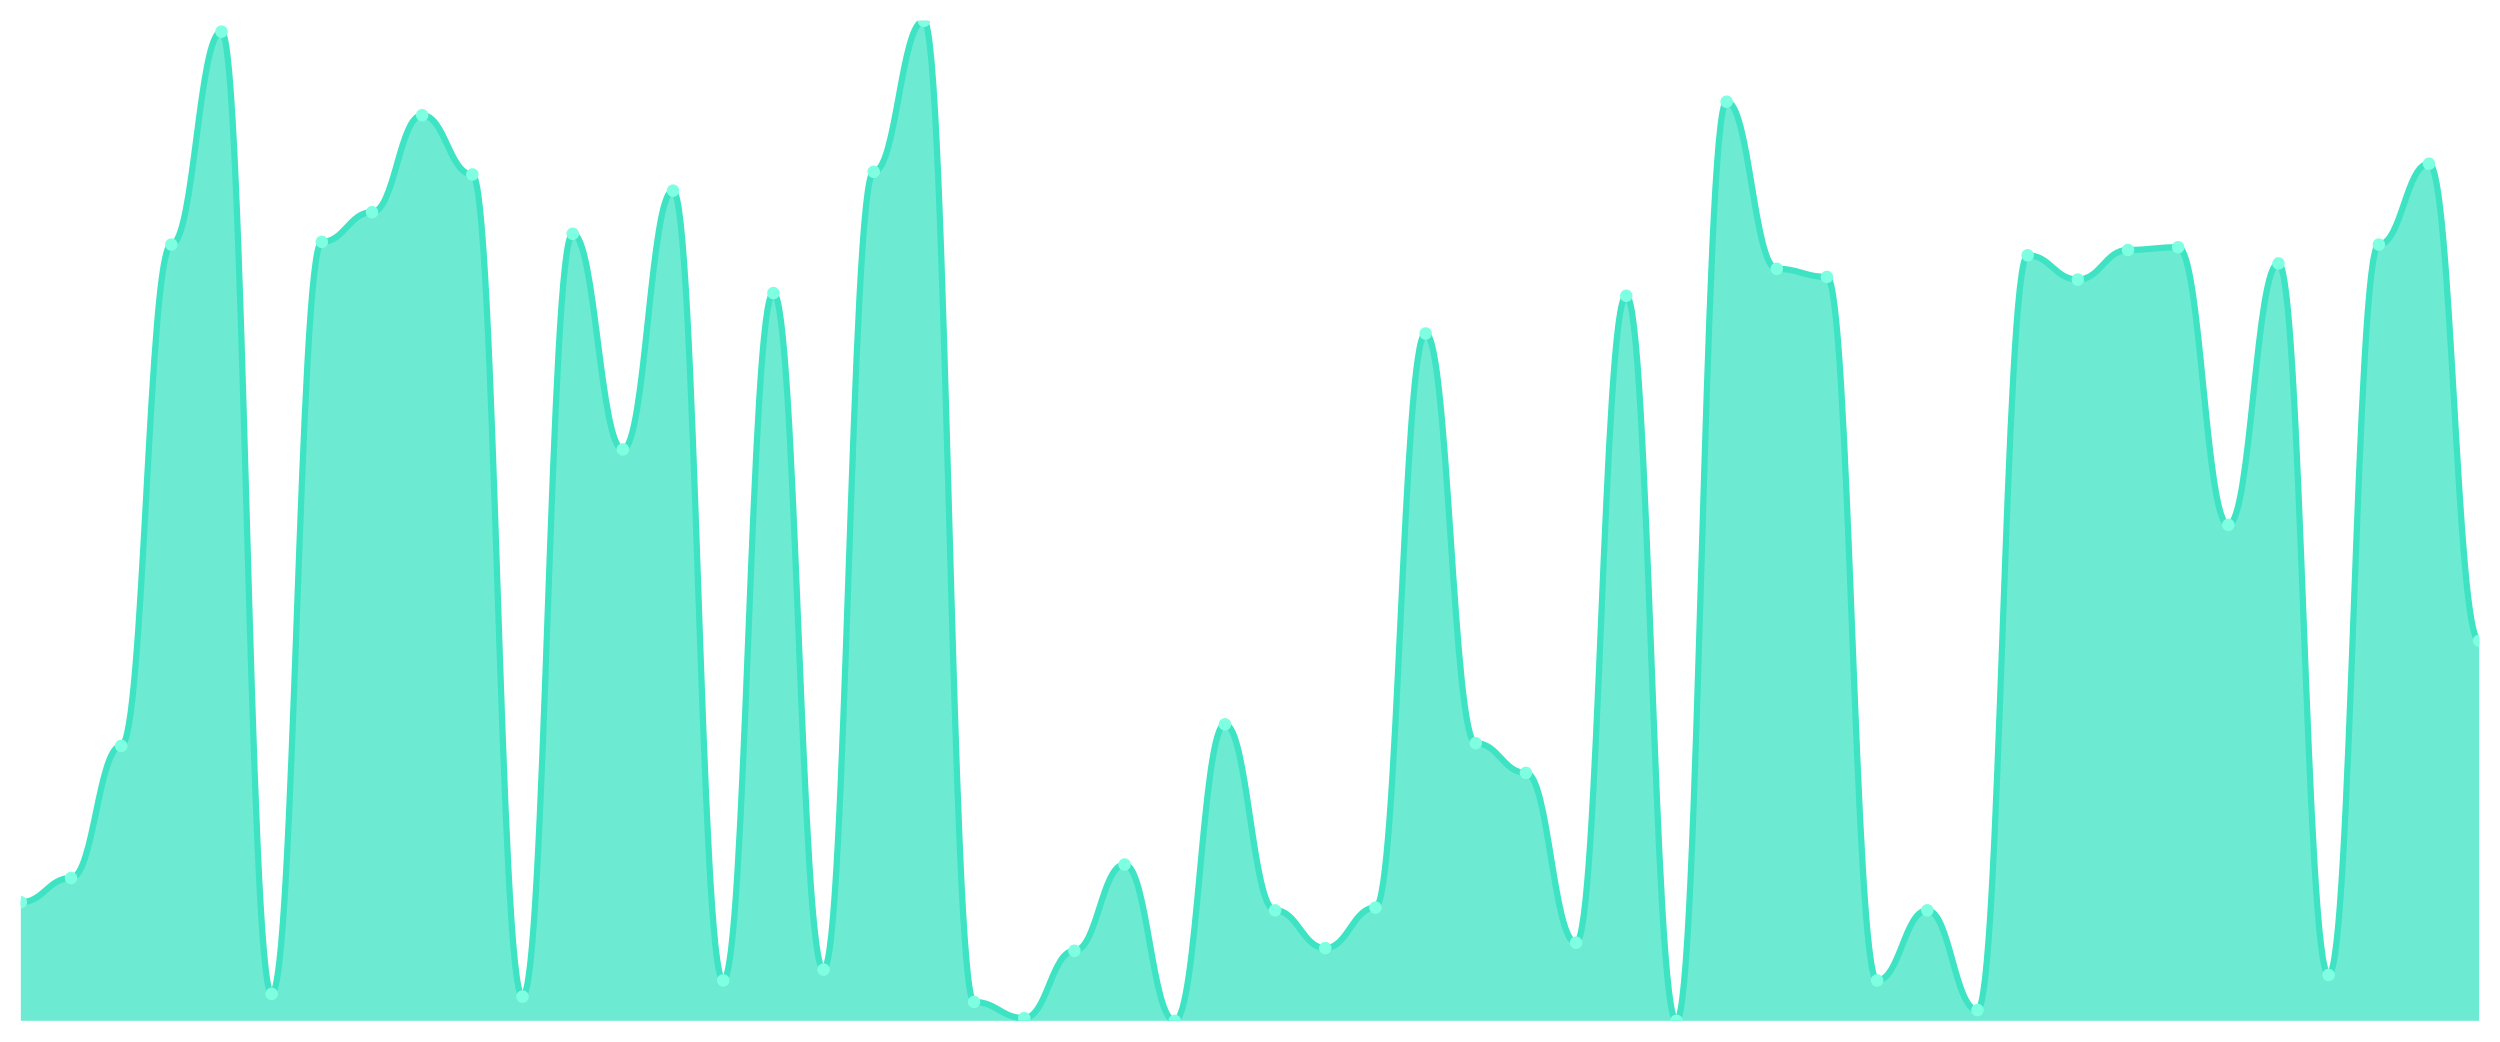
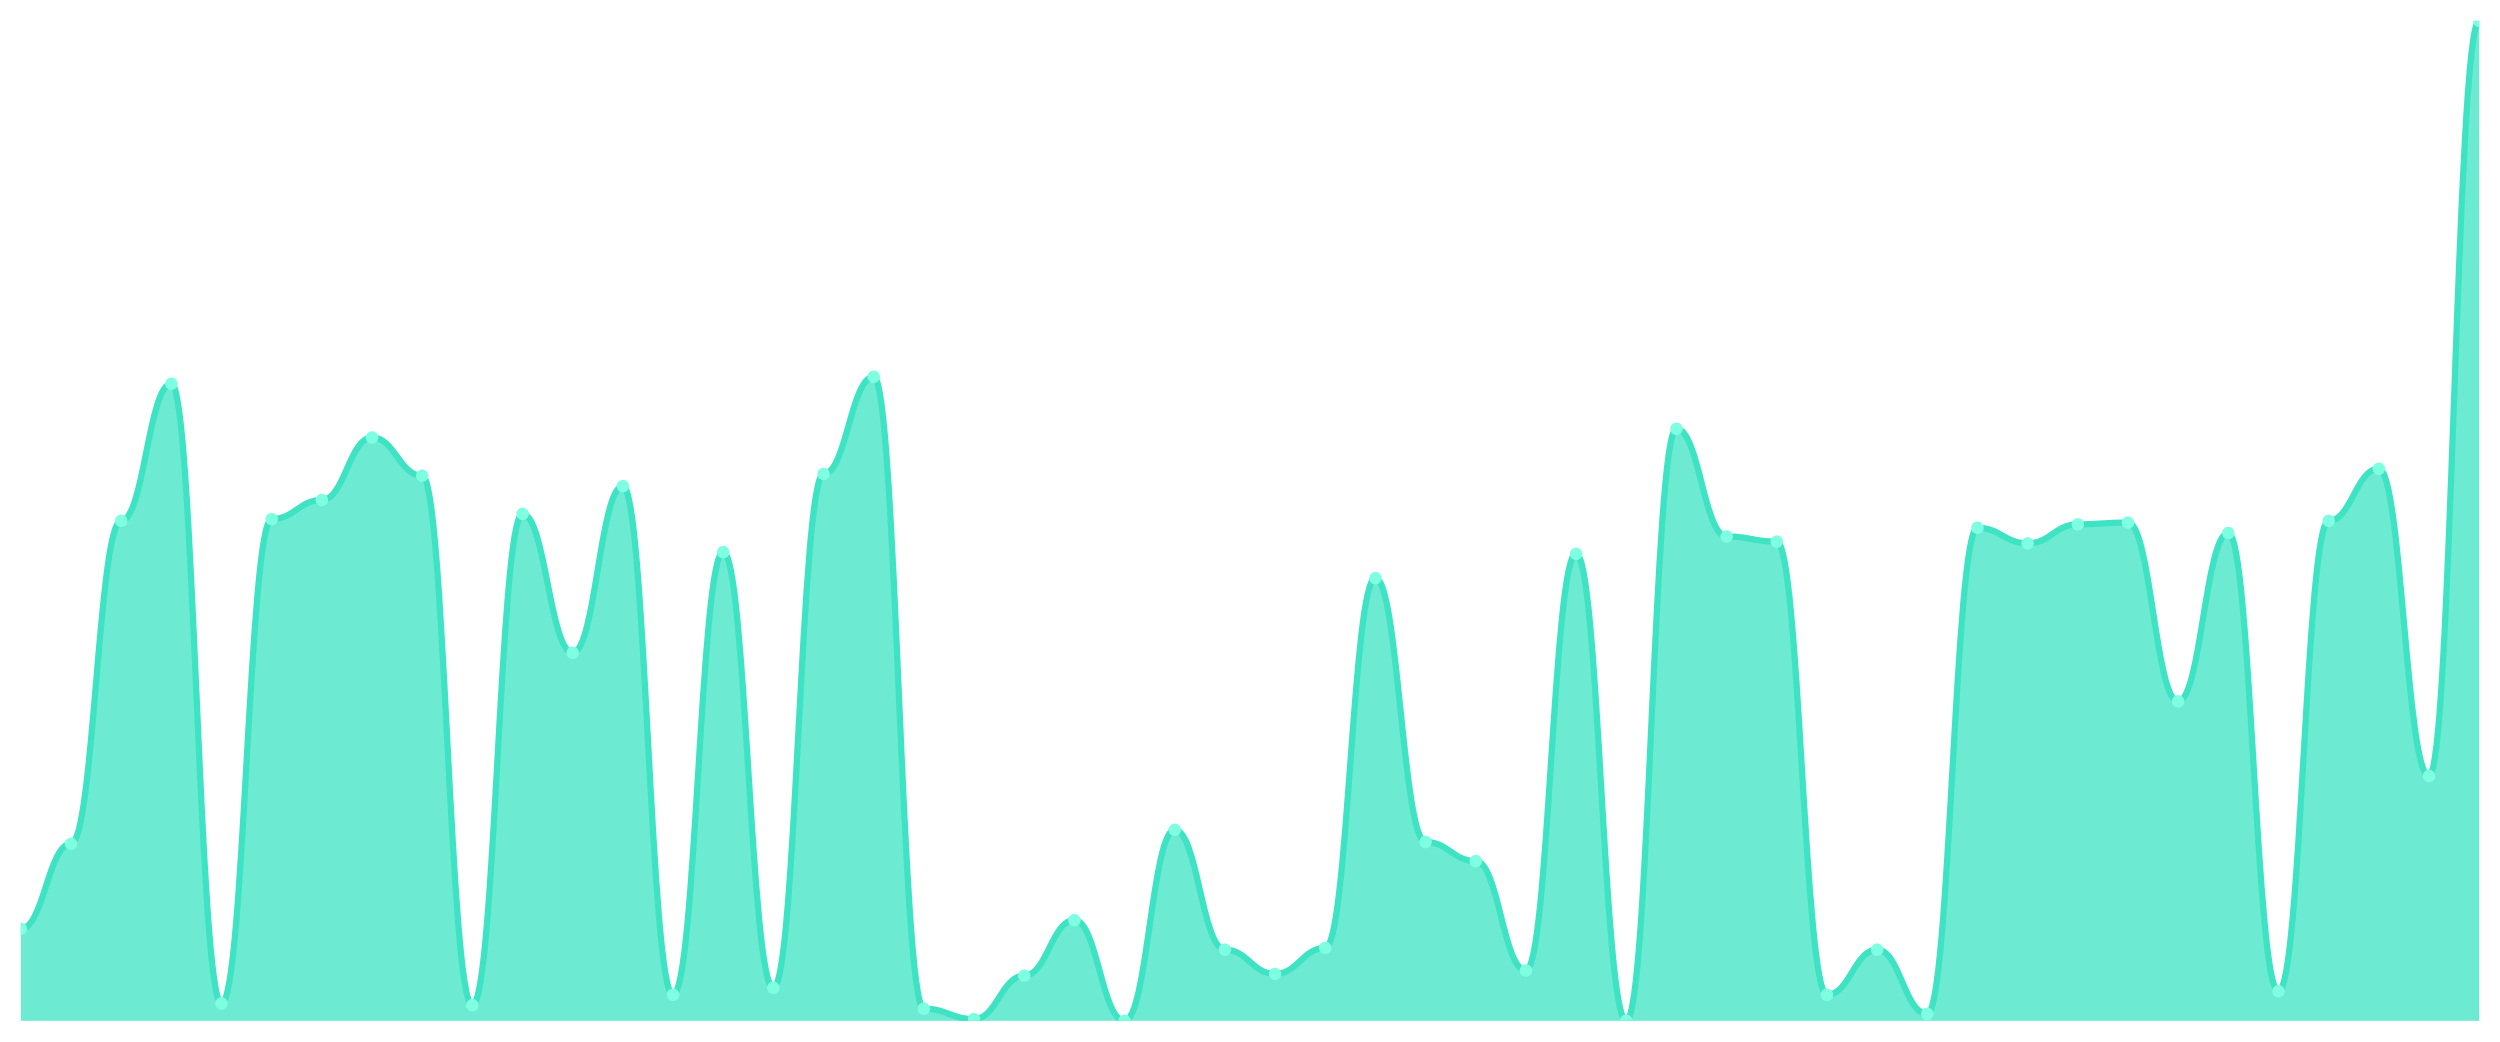
<svg xmlns="http://www.w3.org/2000/svg" viewBox="0 0 1200 500" width="1200" height="500">
  <defs>
    <clipPath id="c">
      <rect x="10" y="10" width="1180" height="480" />
    </clipPath>
  </defs>
  <rect width="1200" height="500" fill="none" />
  <g clip-path="url(#c)">
-     <path d="M 10,490 L 10,433.073 C 20.837,433.073 23.245,421.429 34.082,421.429 C 44.918,421.429 47.327,358.032 58.163,358.032 C 69,358.032 71.408,117.385 82.245,117.385 C 93.082,117.385 95.49,15.175 106.327,15.175 C 117.163,15.175 119.571,477.062 130.408,477.062 C 141.245,477.062 143.653,116.092 154.49,116.092 C 165.327,116.092 167.735,101.86 178.571,101.86 C 189.408,101.86 191.816,55.283 202.653,55.283 C 213.49,55.283 215.898,83.747 226.735,83.747 C 237.571,83.747 239.98,478.356 250.816,478.356 C 261.653,478.356 264.061,112.21 274.898,112.21 C 285.735,112.21 288.143,215.714 298.98,215.714 C 309.816,215.714 312.224,91.509 323.061,91.509 C 333.898,91.509 336.306,470.593 347.143,470.593 C 357.98,470.593 360.388,140.674 371.224,140.674 C 382.061,140.674 384.469,465.418 395.306,465.418 C 406.143,465.418 408.551,82.453 419.388,82.453 C 430.224,82.453 432.633,10 443.469,10 C 454.306,10 456.714,480.943 467.551,480.943 C 478.388,480.943 480.796,488.706 491.633,488.706 C 502.469,488.706 504.878,456.361 515.714,456.361 C 526.551,456.361 528.959,414.96 539.796,414.96 C 550.633,414.96 553.041,490 563.878,490 C 574.714,490 577.122,347.682 587.959,347.682 C 598.796,347.682 601.204,436.954 612.041,436.954 C 622.878,436.954 625.286,455.067 636.122,455.067 C 646.959,455.067 649.367,435.66 660.204,435.66 C 671.041,435.66 673.449,160.081 684.286,160.081 C 695.122,160.081 697.531,356.739 708.367,356.739 C 719.204,356.739 721.612,370.97 732.449,370.97 C 743.286,370.97 745.694,452.48 756.531,452.48 C 767.367,452.48 769.776,141.968 780.612,141.968 C 791.449,141.968 793.857,490 804.694,490 C 815.531,490 817.939,48.814 828.776,48.814 C 839.612,48.814 842.02,129.03 852.857,129.03 C 863.694,129.03 866.102,132.911 876.939,132.911 C 887.776,132.911 890.184,470.593 901.02,470.593 C 911.857,470.593 914.265,436.954 925.102,436.954 C 935.939,436.954 938.347,484.825 949.184,484.825 C 960.02,484.825 962.429,122.561 973.265,122.561 C 984.102,122.561 986.51,134.205 997.347,134.205 C 1008.184,134.205 1010.592,119.973 1021.429,119.973 C 1032.265,119.973 1034.673,118.679 1045.51,118.679 C 1056.347,118.679 1058.755,251.941 1069.592,251.941 C 1080.429,251.941 1082.837,126.442 1093.673,126.442 C 1104.51,126.442 1106.918,468.005 1117.755,468.005 C 1128.592,468.005 1131,117.385 1141.837,117.385 C 1152.673,117.385 1155.082,78.571 1165.918,78.571 C 1176.755,78.571 1179.163,307.574 1190,307.574 L 1190,490 Z" fill="rgba(61,227,195,0.75)" />
-     <path d="M 10,433.073 C 20.837,433.073 23.245,421.429 34.082,421.429 C 44.918,421.429 47.327,358.032 58.163,358.032 C 69,358.032 71.408,117.385 82.245,117.385 C 93.082,117.385 95.49,15.175 106.327,15.175 C 117.163,15.175 119.571,477.062 130.408,477.062 C 141.245,477.062 143.653,116.092 154.49,116.092 C 165.327,116.092 167.735,101.86 178.571,101.86 C 189.408,101.86 191.816,55.283 202.653,55.283 C 213.49,55.283 215.898,83.747 226.735,83.747 C 237.571,83.747 239.98,478.356 250.816,478.356 C 261.653,478.356 264.061,112.21 274.898,112.21 C 285.735,112.21 288.143,215.714 298.98,215.714 C 309.816,215.714 312.224,91.509 323.061,91.509 C 333.898,91.509 336.306,470.593 347.143,470.593 C 357.98,470.593 360.388,140.674 371.224,140.674 C 382.061,140.674 384.469,465.418 395.306,465.418 C 406.143,465.418 408.551,82.453 419.388,82.453 C 430.224,82.453 432.633,10 443.469,10 C 454.306,10 456.714,480.943 467.551,480.943 C 478.388,480.943 480.796,488.706 491.633,488.706 C 502.469,488.706 504.878,456.361 515.714,456.361 C 526.551,456.361 528.959,414.96 539.796,414.96 C 550.633,414.96 553.041,490 563.878,490 C 574.714,490 577.122,347.682 587.959,347.682 C 598.796,347.682 601.204,436.954 612.041,436.954 C 622.878,436.954 625.286,455.067 636.122,455.067 C 646.959,455.067 649.367,435.66 660.204,435.66 C 671.041,435.66 673.449,160.081 684.286,160.081 C 695.122,160.081 697.531,356.739 708.367,356.739 C 719.204,356.739 721.612,370.97 732.449,370.97 C 743.286,370.97 745.694,452.48 756.531,452.48 C 767.367,452.48 769.776,141.968 780.612,141.968 C 791.449,141.968 793.857,490 804.694,490 C 815.531,490 817.939,48.814 828.776,48.814 C 839.612,48.814 842.02,129.03 852.857,129.03 C 863.694,129.03 866.102,132.911 876.939,132.911 C 887.776,132.911 890.184,470.593 901.02,470.593 C 911.857,470.593 914.265,436.954 925.102,436.954 C 935.939,436.954 938.347,484.825 949.184,484.825 C 960.02,484.825 962.429,122.561 973.265,122.561 C 984.102,122.561 986.51,134.205 997.347,134.205 C 1008.184,134.205 1010.592,119.973 1021.429,119.973 C 1032.265,119.973 1034.673,118.679 1045.51,118.679 C 1056.347,118.679 1058.755,251.941 1069.592,251.941 C 1080.429,251.941 1082.837,126.442 1093.673,126.442 C 1104.51,126.442 1106.918,468.005 1117.755,468.005 C 1128.592,468.005 1131,117.385 1141.837,117.385 C 1152.673,117.385 1155.082,78.571 1165.918,78.571 C 1176.755,78.571 1179.163,307.574 1190,307.574" fill="none" stroke="#3de3c3" stroke-width="3" stroke-linecap="round" stroke-linejoin="round" />
-     <circle cx="10" cy="433.073" r="3" fill="#7fffe1" />
-     <circle cx="34.082" cy="421.429" r="3" fill="#7fffe1" />
-     <circle cx="58.163" cy="358.032" r="3" fill="#7fffe1" />
-     <circle cx="82.245" cy="117.385" r="3" fill="#7fffe1" />
-     <circle cx="106.327" cy="15.175" r="3" fill="#7fffe1" />
-     <circle cx="130.408" cy="477.062" r="3" fill="#7fffe1" />
-     <circle cx="154.49" cy="116.092" r="3" fill="#7fffe1" />
-     <circle cx="178.571" cy="101.86" r="3" fill="#7fffe1" />
-     <circle cx="202.653" cy="55.283" r="3" fill="#7fffe1" />
-     <circle cx="226.735" cy="83.747" r="3" fill="#7fffe1" />
-     <circle cx="250.816" cy="478.356" r="3" fill="#7fffe1" />
-     <circle cx="274.898" cy="112.21" r="3" fill="#7fffe1" />
-     <circle cx="298.98" cy="215.714" r="3" fill="#7fffe1" />
-     <circle cx="323.061" cy="91.509" r="3" fill="#7fffe1" />
-     <circle cx="347.143" cy="470.593" r="3" fill="#7fffe1" />
-     <circle cx="371.224" cy="140.674" r="3" fill="#7fffe1" />
-     <circle cx="395.306" cy="465.418" r="3" fill="#7fffe1" />
-     <circle cx="419.388" cy="82.453" r="3" fill="#7fffe1" />
-     <circle cx="443.469" cy="10" r="3" fill="#7fffe1" />
-     <circle cx="467.551" cy="480.943" r="3" fill="#7fffe1" />
-     <circle cx="491.633" cy="488.706" r="3" fill="#7fffe1" />
-     <circle cx="515.714" cy="456.361" r="3" fill="#7fffe1" />
-     <circle cx="539.796" cy="414.96" r="3" fill="#7fffe1" />
-     <circle cx="563.878" cy="490" r="3" fill="#7fffe1" />
-     <circle cx="587.959" cy="347.682" r="3" fill="#7fffe1" />
-     <circle cx="612.041" cy="436.954" r="3" fill="#7fffe1" />
-     <circle cx="636.122" cy="455.067" r="3" fill="#7fffe1" />
-     <circle cx="660.204" cy="435.66" r="3" fill="#7fffe1" />
-     <circle cx="684.286" cy="160.081" r="3" fill="#7fffe1" />
-     <circle cx="708.367" cy="356.739" r="3" fill="#7fffe1" />
-     <circle cx="732.449" cy="370.97" r="3" fill="#7fffe1" />
-     <circle cx="756.531" cy="452.48" r="3" fill="#7fffe1" />
-     <circle cx="780.612" cy="141.968" r="3" fill="#7fffe1" />
-     <circle cx="804.694" cy="490" r="3" fill="#7fffe1" />
-     <circle cx="828.776" cy="48.814" r="3" fill="#7fffe1" />
-     <circle cx="852.857" cy="129.03" r="3" fill="#7fffe1" />
-     <circle cx="876.939" cy="132.911" r="3" fill="#7fffe1" />
-     <circle cx="901.02" cy="470.593" r="3" fill="#7fffe1" />
-     <circle cx="925.102" cy="436.954" r="3" fill="#7fffe1" />
-     <circle cx="949.184" cy="484.825" r="3" fill="#7fffe1" />
-     <circle cx="973.265" cy="122.561" r="3" fill="#7fffe1" />
-     <circle cx="997.347" cy="134.205" r="3" fill="#7fffe1" />
-     <circle cx="1021.429" cy="119.973" r="3" fill="#7fffe1" />
-     <circle cx="1045.51" cy="118.679" r="3" fill="#7fffe1" />
-     <circle cx="1069.592" cy="251.941" r="3" fill="#7fffe1" />
-     <circle cx="1093.673" cy="126.442" r="3" fill="#7fffe1" />
-     <circle cx="1117.755" cy="468.005" r="3" fill="#7fffe1" />
-     <circle cx="1141.837" cy="117.385" r="3" fill="#7fffe1" />
-     <circle cx="1165.918" cy="78.571" r="3" fill="#7fffe1" />
-     <circle cx="1190" cy="307.574" r="3" fill="#7fffe1" />
+     <path d="M 10,490 L 10,445.833 C 20.837,445.833 23.245,405 34.082,405 C 44.918,405 47.327,250 58.163,250 C 69,250 71.408,184.167 82.245,184.167 C 93.082,184.167 95.49,481.667 106.327,481.667 C 117.163,481.667 119.571,249.167 130.408,249.167 C 141.245,249.167 143.653,240 154.49,240 C 165.327,240 167.735,210 178.571,210 C 189.408,210 191.816,228.333 202.653,228.333 C 213.49,228.333 215.898,482.5 226.735,482.5 C 237.571,482.5 239.98,246.667 250.816,246.667 C 261.653,246.667 264.061,313.333 274.898,313.333 C 285.735,313.333 288.143,233.333 298.98,233.333 C 309.816,233.333 312.224,477.5 323.061,477.5 C 333.898,477.5 336.306,265 347.143,265 C 357.98,265 360.388,474.167 371.224,474.167 C 382.061,474.167 384.469,227.5 395.306,227.5 C 406.143,227.5 408.551,180.833 419.388,180.833 C 430.224,180.833 432.633,484.167 443.469,484.167 C 454.306,484.167 456.714,489.167 467.551,489.167 C 478.388,489.167 480.796,468.333 491.633,468.333 C 502.469,468.333 504.878,441.667 515.714,441.667 C 526.551,441.667 528.959,490 539.796,490 C 550.633,490 553.041,398.333 563.878,398.333 C 574.714,398.333 577.122,455.833 587.959,455.833 C 598.796,455.833 601.204,467.5 612.041,467.5 C 622.878,467.5 625.286,455 636.122,455 C 646.959,455 649.367,277.5 660.204,277.5 C 671.041,277.5 673.449,404.167 684.286,404.167 C 695.122,404.167 697.531,413.333 708.367,413.333 C 719.204,413.333 721.612,465.833 732.449,465.833 C 743.286,465.833 745.694,265.833 756.531,265.833 C 767.367,265.833 769.776,490 780.612,490 C 791.449,490 793.857,205.833 804.694,205.833 C 815.531,205.833 817.939,257.5 828.776,257.5 C 839.612,257.5 842.02,260 852.857,260 C 863.694,260 866.102,477.5 876.939,477.5 C 887.776,477.5 890.184,455.833 901.02,455.833 C 911.857,455.833 914.265,486.667 925.102,486.667 C 935.939,486.667 938.347,253.333 949.184,253.333 C 960.02,253.333 962.429,260.833 973.265,260.833 C 984.102,260.833 986.51,251.667 997.347,251.667 C 1008.184,251.667 1010.592,250.833 1021.429,250.833 C 1032.265,250.833 1034.673,336.667 1045.51,336.667 C 1056.347,336.667 1058.755,255.833 1069.592,255.833 C 1080.429,255.833 1082.837,475.833 1093.673,475.833 C 1104.51,475.833 1106.918,250 1117.755,250 C 1128.592,250 1131,225 1141.837,225 C 1152.673,225 1155.082,372.5 1165.918,372.5 C 1176.755,372.5 1179.163,10 1190,10 L 1190,490 Z" fill="rgba(61,227,195,0.75)" />
+     <path d="M 10,445.833 C 20.837,445.833 23.245,405 34.082,405 C 44.918,405 47.327,250 58.163,250 C 69,250 71.408,184.167 82.245,184.167 C 93.082,184.167 95.49,481.667 106.327,481.667 C 117.163,481.667 119.571,249.167 130.408,249.167 C 141.245,249.167 143.653,240 154.49,240 C 165.327,240 167.735,210 178.571,210 C 189.408,210 191.816,228.333 202.653,228.333 C 213.49,228.333 215.898,482.5 226.735,482.5 C 237.571,482.5 239.98,246.667 250.816,246.667 C 261.653,246.667 264.061,313.333 274.898,313.333 C 285.735,313.333 288.143,233.333 298.98,233.333 C 309.816,233.333 312.224,477.5 323.061,477.5 C 333.898,477.5 336.306,265 347.143,265 C 357.98,265 360.388,474.167 371.224,474.167 C 382.061,474.167 384.469,227.5 395.306,227.5 C 406.143,227.5 408.551,180.833 419.388,180.833 C 430.224,180.833 432.633,484.167 443.469,484.167 C 454.306,484.167 456.714,489.167 467.551,489.167 C 478.388,489.167 480.796,468.333 491.633,468.333 C 502.469,468.333 504.878,441.667 515.714,441.667 C 526.551,441.667 528.959,490 539.796,490 C 550.633,490 553.041,398.333 563.878,398.333 C 574.714,398.333 577.122,455.833 587.959,455.833 C 598.796,455.833 601.204,467.5 612.041,467.5 C 622.878,467.5 625.286,455 636.122,455 C 646.959,455 649.367,277.5 660.204,277.5 C 671.041,277.5 673.449,404.167 684.286,404.167 C 695.122,404.167 697.531,413.333 708.367,413.333 C 719.204,413.333 721.612,465.833 732.449,465.833 C 743.286,465.833 745.694,265.833 756.531,265.833 C 767.367,265.833 769.776,490 780.612,490 C 791.449,490 793.857,205.833 804.694,205.833 C 815.531,205.833 817.939,257.5 828.776,257.5 C 839.612,257.5 842.02,260 852.857,260 C 863.694,260 866.102,477.5 876.939,477.5 C 887.776,477.5 890.184,455.833 901.02,455.833 C 911.857,455.833 914.265,486.667 925.102,486.667 C 935.939,486.667 938.347,253.333 949.184,253.333 C 960.02,253.333 962.429,260.833 973.265,260.833 C 984.102,260.833 986.51,251.667 997.347,251.667 C 1008.184,251.667 1010.592,250.833 1021.429,250.833 C 1032.265,250.833 1034.673,336.667 1045.51,336.667 C 1056.347,336.667 1058.755,255.833 1069.592,255.833 C 1080.429,255.833 1082.837,475.833 1093.673,475.833 C 1104.51,475.833 1106.918,250 1117.755,250 C 1128.592,250 1131,225 1141.837,225 C 1152.673,225 1155.082,372.5 1165.918,372.5 C 1176.755,372.5 1179.163,10 1190,10" fill="none" stroke="#3de3c3" stroke-width="3" stroke-linecap="round" stroke-linejoin="round" />
+     <circle cx="10" cy="445.833" r="3" fill="#7fffe1" />
+     <circle cx="34.082" cy="405" r="3" fill="#7fffe1" />
+     <circle cx="58.163" cy="250" r="3" fill="#7fffe1" />
+     <circle cx="82.245" cy="184.167" r="3" fill="#7fffe1" />
+     <circle cx="106.327" cy="481.667" r="3" fill="#7fffe1" />
+     <circle cx="130.408" cy="249.167" r="3" fill="#7fffe1" />
+     <circle cx="154.49" cy="240" r="3" fill="#7fffe1" />
+     <circle cx="178.571" cy="210" r="3" fill="#7fffe1" />
+     <circle cx="202.653" cy="228.333" r="3" fill="#7fffe1" />
+     <circle cx="226.735" cy="482.5" r="3" fill="#7fffe1" />
+     <circle cx="250.816" cy="246.667" r="3" fill="#7fffe1" />
+     <circle cx="274.898" cy="313.333" r="3" fill="#7fffe1" />
+     <circle cx="298.98" cy="233.333" r="3" fill="#7fffe1" />
+     <circle cx="323.061" cy="477.5" r="3" fill="#7fffe1" />
+     <circle cx="347.143" cy="265" r="3" fill="#7fffe1" />
+     <circle cx="371.224" cy="474.167" r="3" fill="#7fffe1" />
+     <circle cx="395.306" cy="227.5" r="3" fill="#7fffe1" />
+     <circle cx="419.388" cy="180.833" r="3" fill="#7fffe1" />
+     <circle cx="443.469" cy="484.167" r="3" fill="#7fffe1" />
+     <circle cx="467.551" cy="489.167" r="3" fill="#7fffe1" />
+     <circle cx="491.633" cy="468.333" r="3" fill="#7fffe1" />
+     <circle cx="515.714" cy="441.667" r="3" fill="#7fffe1" />
+     <circle cx="539.796" cy="490" r="3" fill="#7fffe1" />
+     <circle cx="563.878" cy="398.333" r="3" fill="#7fffe1" />
+     <circle cx="587.959" cy="455.833" r="3" fill="#7fffe1" />
+     <circle cx="612.041" cy="467.5" r="3" fill="#7fffe1" />
+     <circle cx="636.122" cy="455" r="3" fill="#7fffe1" />
+     <circle cx="660.204" cy="277.5" r="3" fill="#7fffe1" />
+     <circle cx="684.286" cy="404.167" r="3" fill="#7fffe1" />
+     <circle cx="708.367" cy="413.333" r="3" fill="#7fffe1" />
+     <circle cx="732.449" cy="465.833" r="3" fill="#7fffe1" />
+     <circle cx="756.531" cy="265.833" r="3" fill="#7fffe1" />
+     <circle cx="780.612" cy="490" r="3" fill="#7fffe1" />
+     <circle cx="804.694" cy="205.833" r="3" fill="#7fffe1" />
+     <circle cx="828.776" cy="257.5" r="3" fill="#7fffe1" />
+     <circle cx="852.857" cy="260" r="3" fill="#7fffe1" />
+     <circle cx="876.939" cy="477.5" r="3" fill="#7fffe1" />
+     <circle cx="901.02" cy="455.833" r="3" fill="#7fffe1" />
+     <circle cx="925.102" cy="486.667" r="3" fill="#7fffe1" />
+     <circle cx="949.184" cy="253.333" r="3" fill="#7fffe1" />
+     <circle cx="973.265" cy="260.833" r="3" fill="#7fffe1" />
+     <circle cx="997.347" cy="251.667" r="3" fill="#7fffe1" />
+     <circle cx="1021.429" cy="250.833" r="3" fill="#7fffe1" />
+     <circle cx="1045.51" cy="336.667" r="3" fill="#7fffe1" />
+     <circle cx="1069.592" cy="255.833" r="3" fill="#7fffe1" />
+     <circle cx="1093.673" cy="475.833" r="3" fill="#7fffe1" />
+     <circle cx="1117.755" cy="250" r="3" fill="#7fffe1" />
+     <circle cx="1141.837" cy="225" r="3" fill="#7fffe1" />
+     <circle cx="1165.918" cy="372.5" r="3" fill="#7fffe1" />
+     <circle cx="1190" cy="10" r="3" fill="#7fffe1" />
  </g>
</svg>
